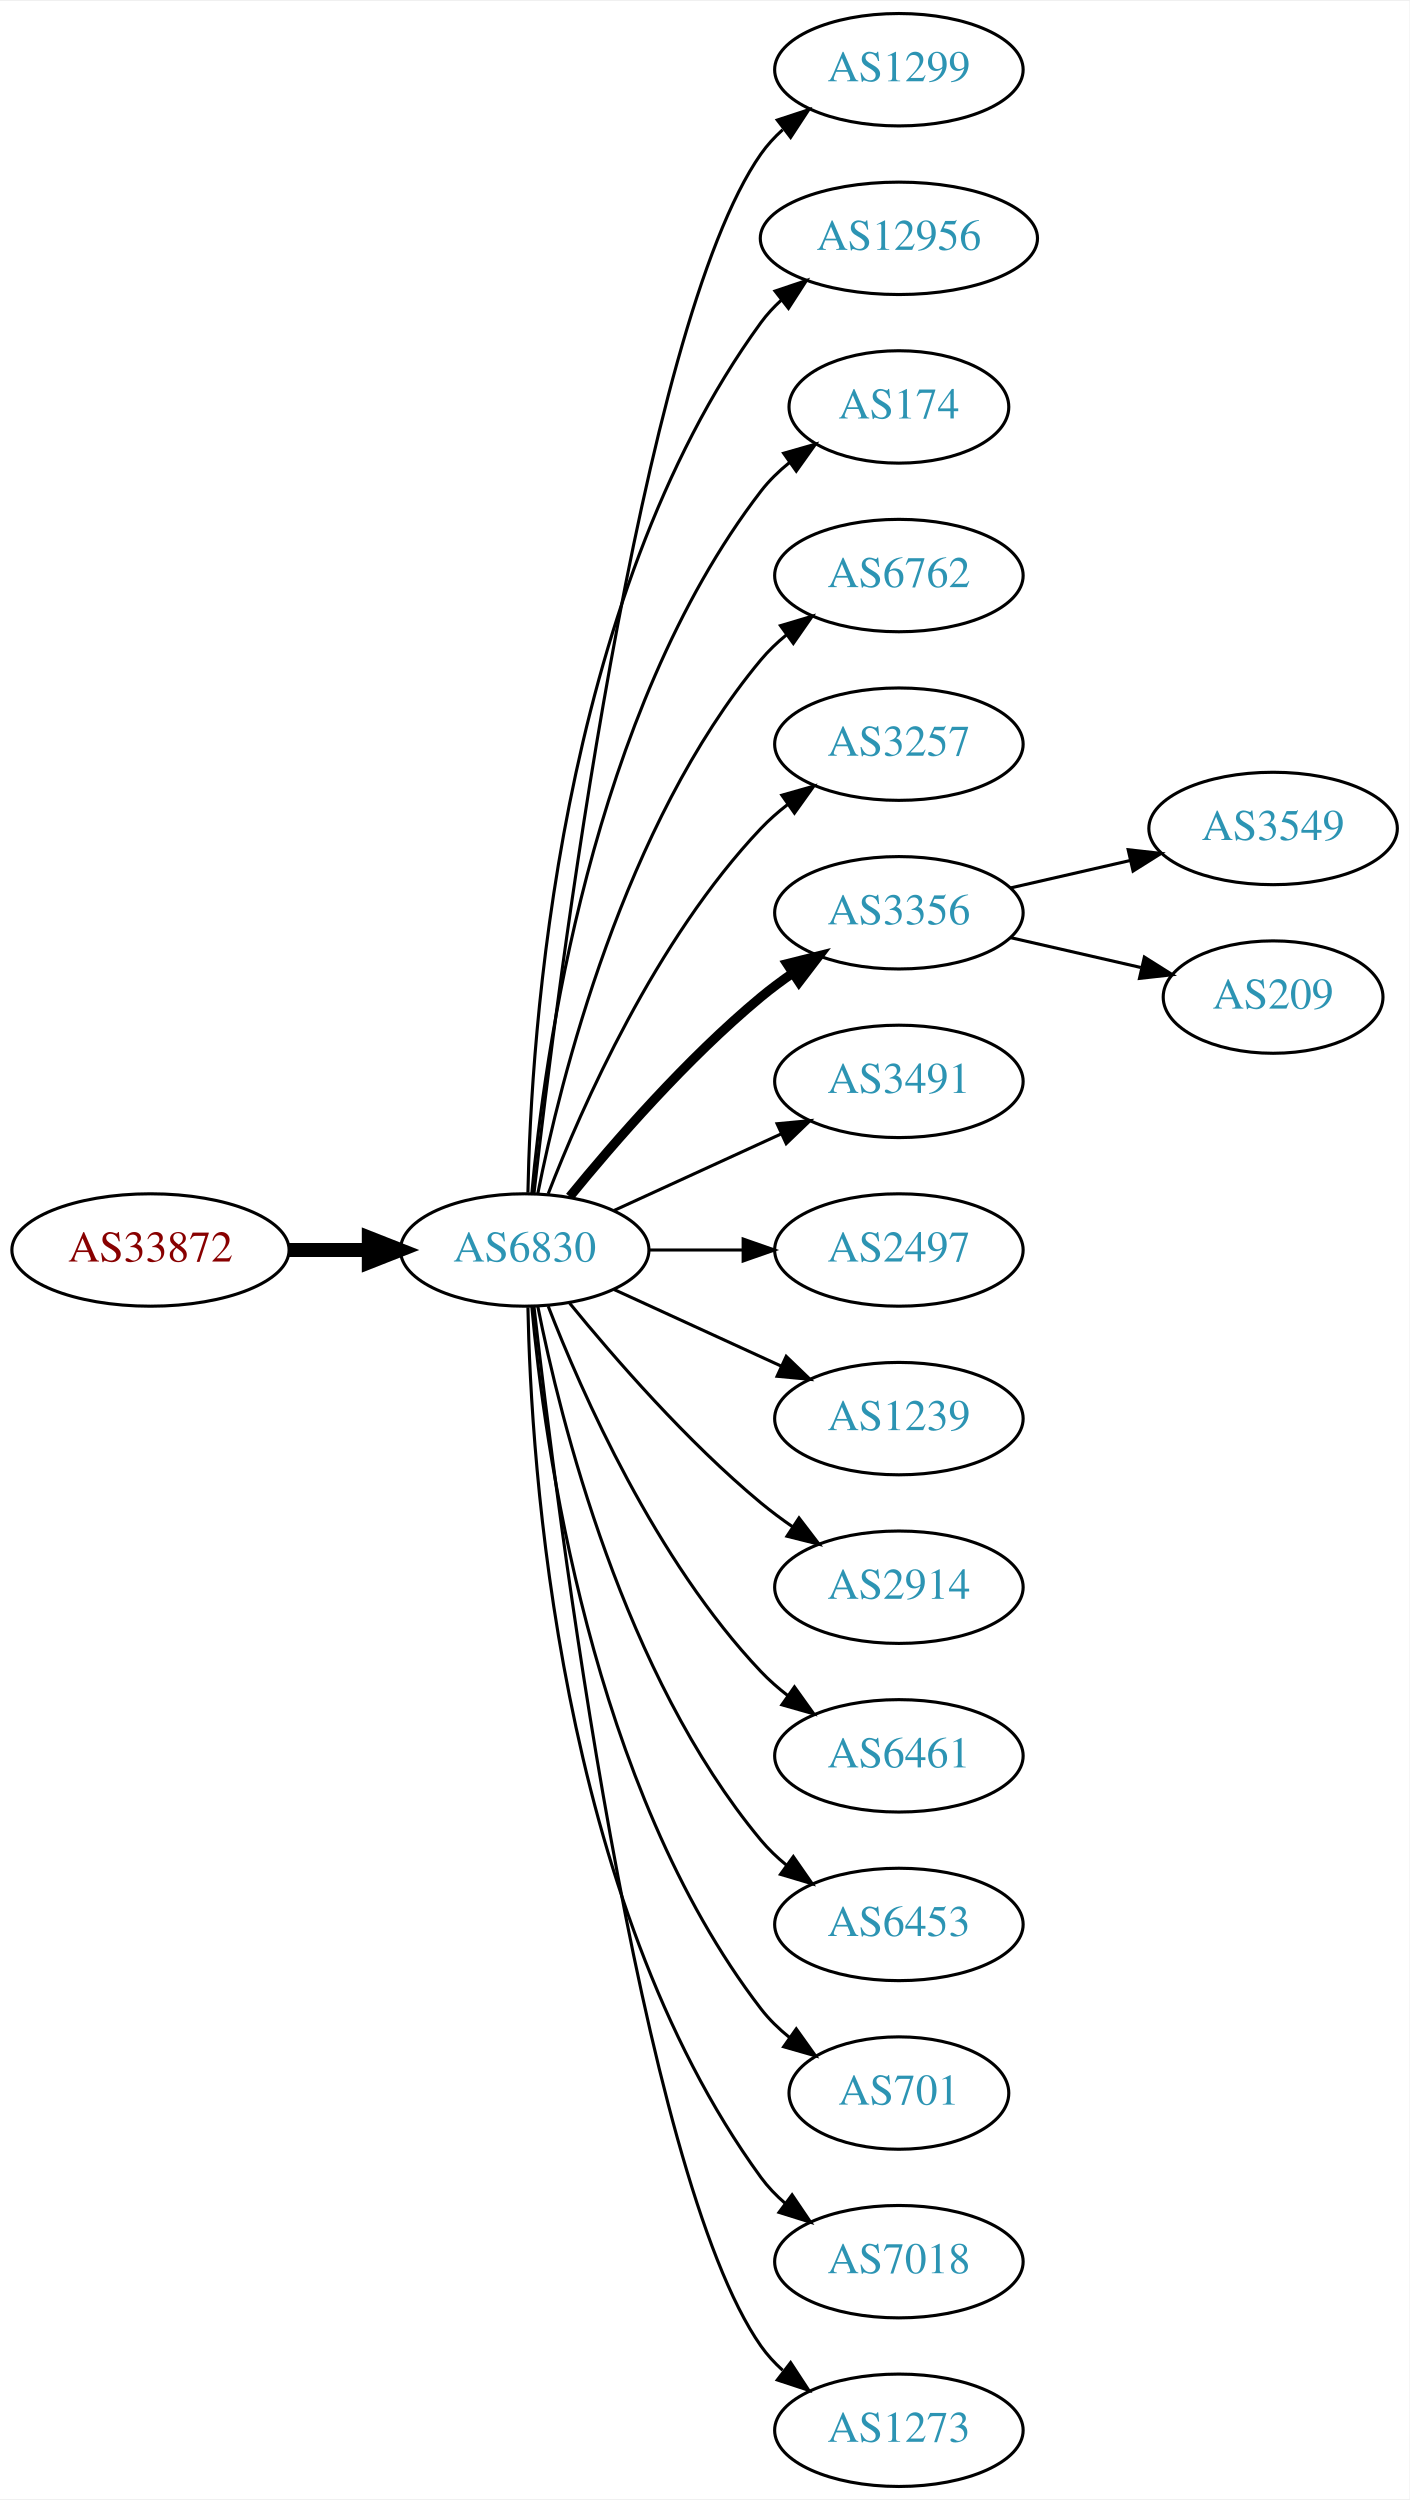
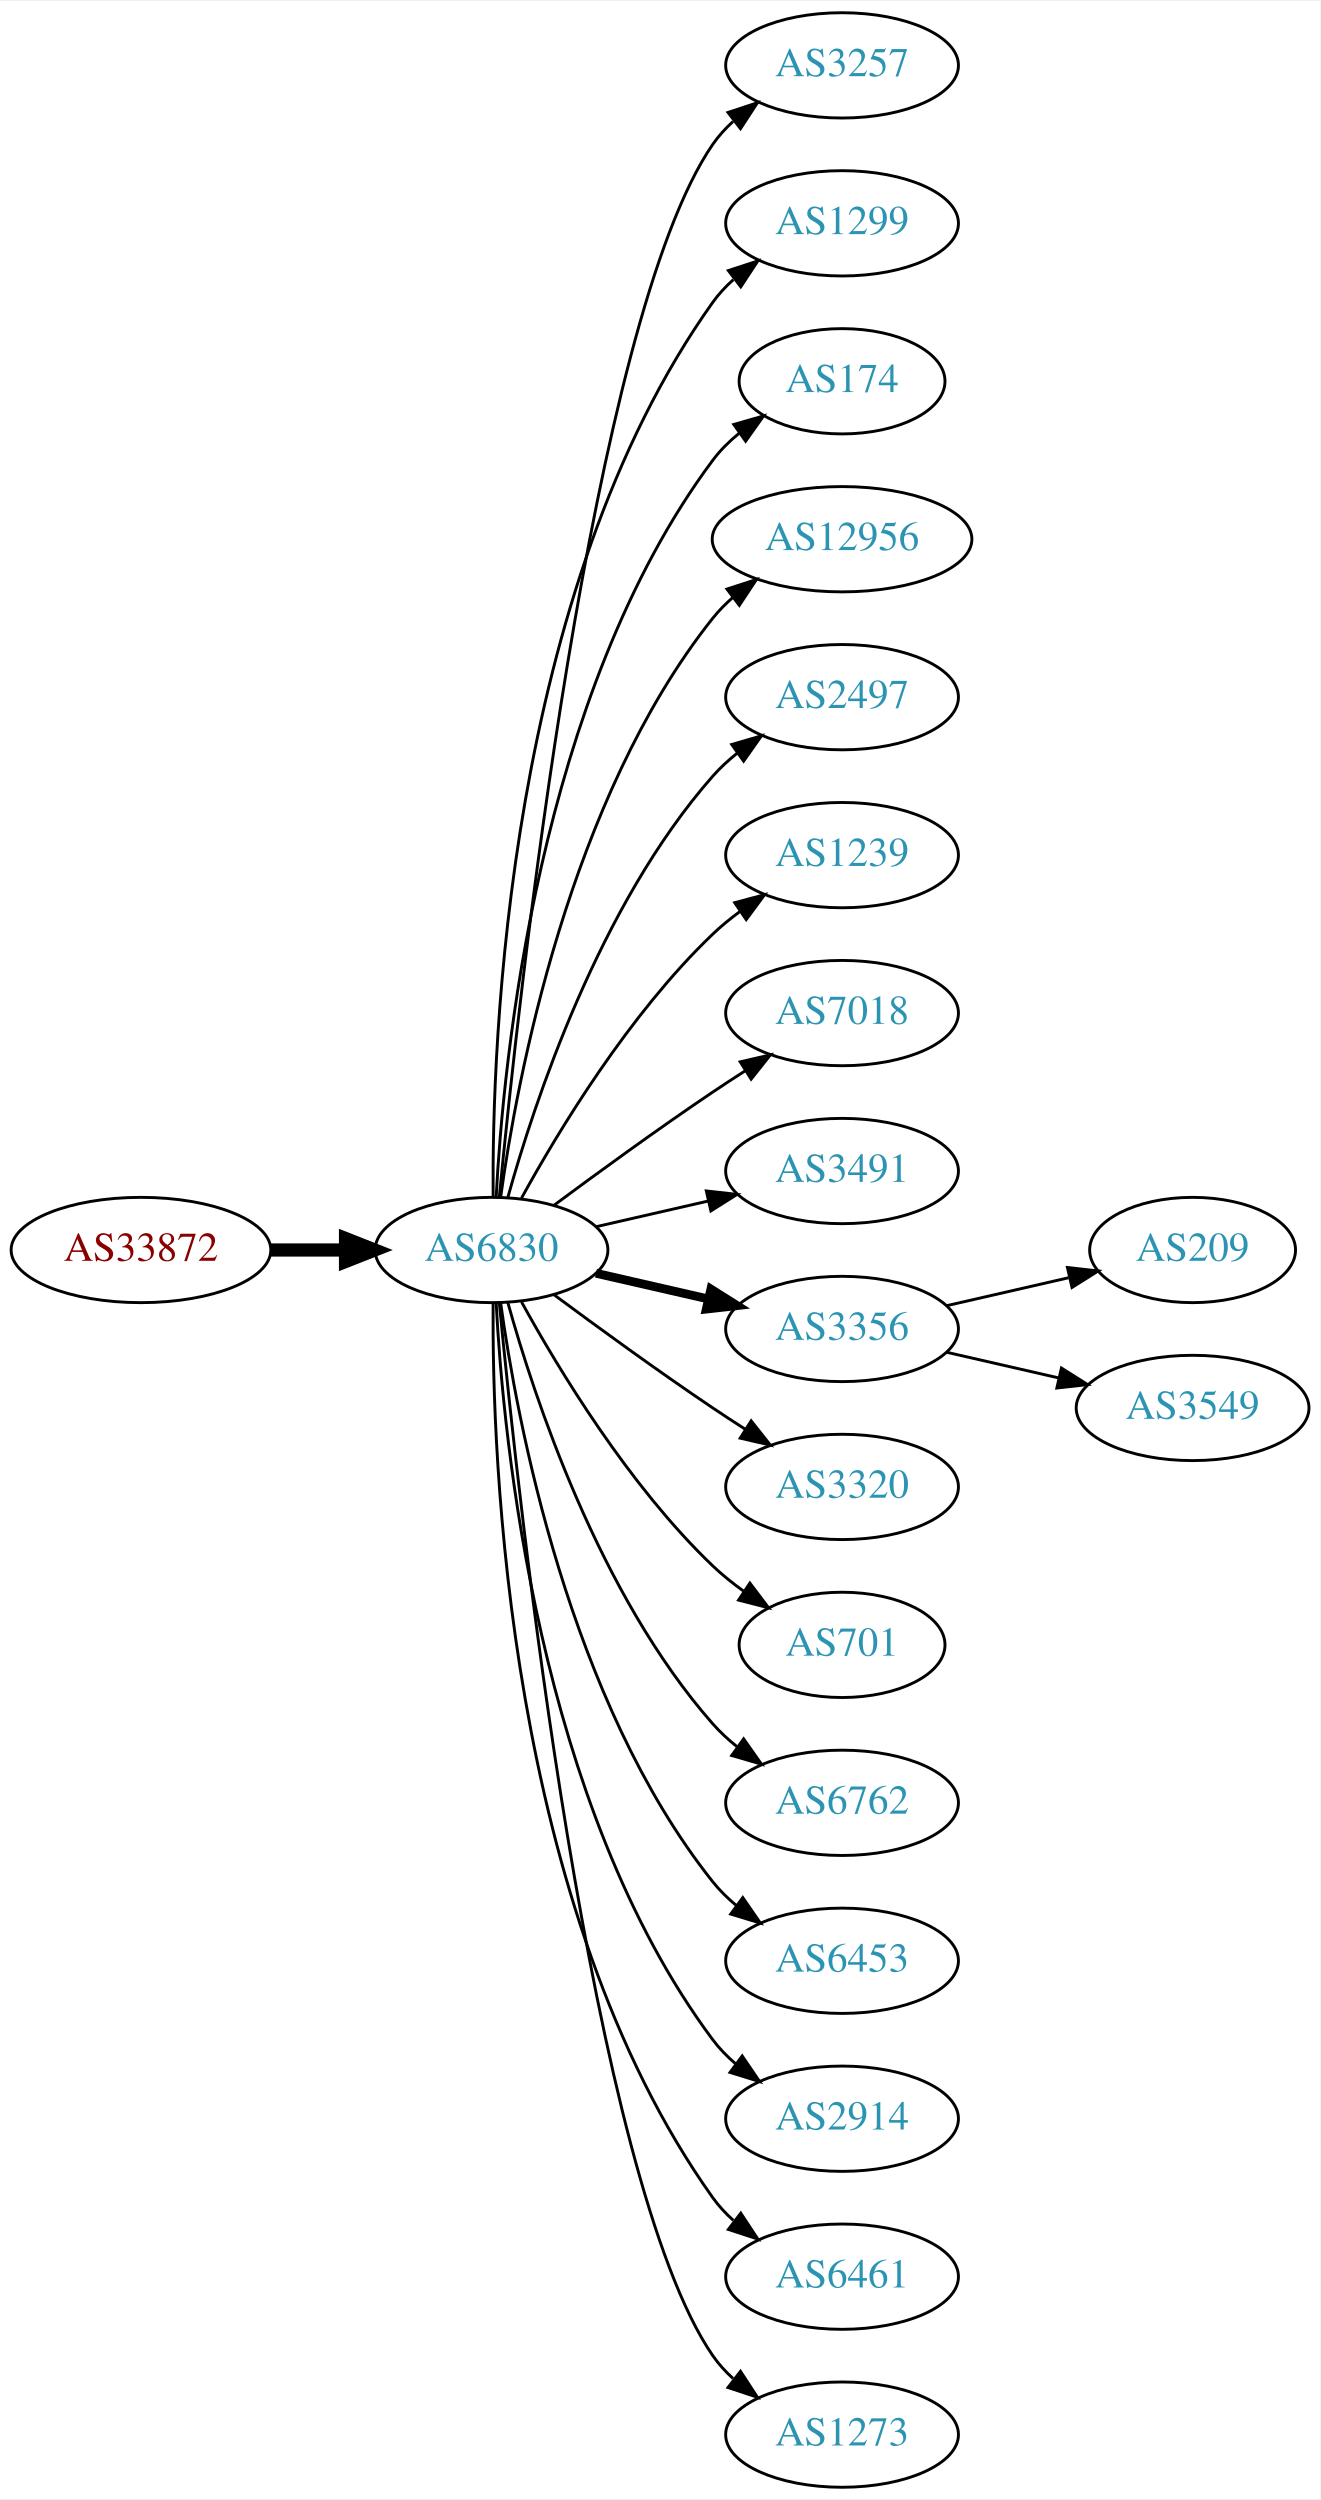
- <svg xmlns="http://www.w3.org/2000/svg" xmlns:xlink="http://www.w3.org/1999/xlink" width="451pt" height="800pt" viewBox="0.00 0.00 451.37 800.00">
-   <g id="graph0" class="graph" transform="scale(1 1) rotate(0) translate(4 796)">
-     <polygon fill="white" stroke="none" points="-4,4 -4,-796 447.37,-796 447.37,4 -4,4" />
+ <svg xmlns="http://www.w3.org/2000/svg" xmlns:xlink="http://www.w3.org/1999/xlink" width="451pt" height="854pt" viewBox="0.00 0.00 451.37 854.00">
+   <g id="graph0" class="graph" transform="scale(1 1) rotate(0) translate(4 850)">
+     <polygon fill="white" stroke="none" points="-4,4 -4,-850 447.37,-850 447.37,4 -4,4" />
    <g id="node1" class="node">
      <g id="a_node1">
        <a xlink:href="/asn/33872" xlink:title="AS33872 ~ Alpha Medien Service GmbH [AT]">
-           <ellipse fill="#ffffff" stroke="black" cx="44.196" cy="-396" rx="44.393" ry="18" />
-           <text text-anchor="middle" x="44.196" y="-392.3" font-family="Times,serif" font-size="14.00" fill="#880000">AS33872</text>
+           <ellipse fill="#ffffff" stroke="black" cx="44.196" cy="-423" rx="44.393" ry="18" />
+           <text text-anchor="middle" x="44.196" y="-419.3" font-family="Times,serif" font-size="14.00" fill="#880000">AS33872</text>
        </a>
      </g>
    </g>
    <g id="node2" class="node">
      <g id="a_node2">
        <a xlink:href="/asn/6830" xlink:title="AS6830 ~ LGI-UPC [AT]">
-           <ellipse fill="#ffffff" stroke="black" cx="164.039" cy="-396" rx="39.794" ry="18" />
-           <text text-anchor="middle" x="164.039" y="-392.3" font-family="Times,serif" font-size="14.00" fill="#2c94b3">AS6830</text>
+           <ellipse fill="#ffffff" stroke="black" cx="164.039" cy="-423" rx="39.794" ry="18" />
+           <text text-anchor="middle" x="164.039" y="-419.3" font-family="Times,serif" font-size="14.00" fill="#2c94b3">AS6830</text>
        </a>
      </g>
    </g>
    <g id="edge1" class="edge">
-       <path fill="none" stroke="black" stroke-width="4.5" d="M88.407,-396C96.72,-396 105.482,-396 113.965,-396" />
-       <polygon fill="black" stroke="black" stroke-width="4.5" points="114.123,-399.938 124.123,-396 114.123,-392.063 114.123,-399.938" />
+       <path fill="none" stroke="black" stroke-width="4.5" d="M88.407,-423C96.72,-423 105.482,-423 113.965,-423" />
+       <polygon fill="black" stroke="black" stroke-width="4.5" points="114.123,-426.938 124.123,-423 114.123,-419.063 114.123,-426.938" />
    </g>
    <g id="node3" class="node">
      <g id="a_node3">
+         <a xlink:href="/asn/3257" xlink:title="AS3257 ~ GTT [DE]">
+           <ellipse fill="#ffffff" stroke="black" cx="283.881" cy="-828" rx="39.794" ry="18" />
+           <text text-anchor="middle" x="283.881" y="-824.3" font-family="Times,serif" font-size="14.00" fill="#2c94b3">AS3257</text>
+         </a>
+       </g>
+     </g>
+     <g id="edge2" class="edge">
+       <path fill="none" stroke="black" d="M166.704,-441.084C173.154,-508.004 198.206,-740.832 239.685,-801 241.643,-803.84 244.006,-806.441 246.607,-808.81" />
+       <polygon fill="black" stroke="black" points="244.89,-811.905 254.95,-815.229 249.159,-806.357 244.89,-811.905" />
+     </g>
+     <g id="node4" class="node">
+       <g id="a_node4">
        <a xlink:href="/asn/1299" xlink:title="AS1299 ~ Telia Carrier [EU]">
          <ellipse fill="#ffffff" stroke="black" cx="283.881" cy="-774" rx="39.794" ry="18" />
          <text text-anchor="middle" x="283.881" y="-770.3" font-family="Times,serif" font-size="14.00" fill="#2c94b3">AS1299</text>
        </a>
      </g>
    </g>
-     <g id="edge2" class="edge">
-       <path fill="none" stroke="black" d="M167.009,-414.101C174.237,-477.928 200.915,-691.628 239.685,-747 241.663,-749.825 244.041,-752.416 246.652,-754.779" />
-       <polygon fill="black" stroke="black" points="244.945,-757.881 255.01,-761.188 249.204,-752.326 244.945,-757.881" />
-     </g>
-     <g id="node4" class="node">
-       <g id="a_node4">
-         <a xlink:href="/asn/12956" xlink:title="AS12956 ~ TELXIUS [ES]">
-           <ellipse fill="#ffffff" stroke="black" cx="283.881" cy="-720" rx="44.393" ry="18" />
-           <text text-anchor="middle" x="283.881" y="-716.3" font-family="Times,serif" font-size="14.00" fill="#2c94b3">AS12956</text>
-         </a>
-       </g>
-     </g>
    <g id="edge3" class="edge">
-       <path fill="none" stroke="black" d="M165.071,-414.337C166.044,-464.079 174.763,-603.806 239.685,-693 241.611,-695.646 243.882,-698.09 246.359,-700.337" />
-       <polygon fill="black" stroke="black" points="244.224,-703.111 254.266,-706.487 248.521,-697.585 244.224,-703.111" />
+       <path fill="none" stroke="black" d="M164.587,-441.063C164.168,-493.503 169.322,-648.293 239.685,-747 241.687,-749.809 244.082,-752.388 246.703,-754.743" />
+       <polygon fill="black" stroke="black" points="245.007,-757.852 255.079,-761.139 249.255,-752.288 245.007,-757.852" />
    </g>
    <g id="node5" class="node">
      <g id="a_node5">
        <a xlink:href="/asn/174" xlink:title="AS174 ~ Cogent Communications [US]">
-           <ellipse fill="#ffffff" stroke="black" cx="283.881" cy="-666" rx="35.194" ry="18" />
-           <text text-anchor="middle" x="283.881" y="-662.3" font-family="Times,serif" font-size="14.00" fill="#2c94b3">AS174</text>
+           <ellipse fill="#ffffff" stroke="black" cx="283.881" cy="-720" rx="35.194" ry="18" />
+           <text text-anchor="middle" x="283.881" y="-716.3" font-family="Times,serif" font-size="14.00" fill="#2c94b3">AS174</text>
        </a>
      </g>
    </g>
    <g id="edge4" class="edge">
-       <path fill="none" stroke="black" d="M166.323,-414.117C170.221,-457.332 185.238,-568.131 239.685,-639 242.292,-642.393 245.455,-645.467 248.873,-648.223" />
-       <polygon fill="black" stroke="black" points="246.976,-651.168 257.164,-654.073 251.011,-645.448 246.976,-651.168" />
+       <path fill="none" stroke="black" d="M165.63,-441.023C168.007,-487.412 179.925,-612.893 239.685,-693 242.243,-696.429 245.377,-699.526 248.778,-702.295" />
+       <polygon fill="black" stroke="black" points="246.868,-705.232 257.051,-708.159 250.916,-699.521 246.868,-705.232" />
    </g>
    <g id="node6" class="node">
      <g id="a_node6">
-         <a xlink:href="/asn/6762" xlink:title="AS6762 ~ TELECOM ITALIA SPARKLE S.p.A. [IT]">
-           <ellipse fill="#ffffff" stroke="black" cx="283.881" cy="-612" rx="39.794" ry="18" />
-           <text text-anchor="middle" x="283.881" y="-608.3" font-family="Times,serif" font-size="14.00" fill="#2c94b3">AS6762</text>
+         <a xlink:href="/asn/12956" xlink:title="AS12956 ~ TELXIUS [ES]">
+           <ellipse fill="#ffffff" stroke="black" cx="283.881" cy="-666" rx="44.393" ry="18" />
+           <text text-anchor="middle" x="283.881" y="-662.3" font-family="Times,serif" font-size="14.00" fill="#2c94b3">AS12956</text>
        </a>
      </g>
    </g>
    <g id="edge5" class="edge">
-       <path fill="none" stroke="black" d="M168.237,-414.073C175.401,-450.141 195.675,-532.125 239.685,-585 242.09,-587.889 244.886,-590.563 247.879,-593.013" />
-       <polygon fill="black" stroke="black" points="245.967,-595.95 256.122,-598.973 250.069,-590.277 245.967,-595.95" />
+       <path fill="none" stroke="black" d="M167.178,-441.17C172.678,-480.974 190.504,-577.233 239.685,-639 241.723,-641.56 244.075,-643.944 246.606,-646.149" />
+       <polygon fill="black" stroke="black" points="244.527,-648.965 254.608,-652.227 248.762,-643.391 244.527,-648.965" />
    </g>
    <g id="node7" class="node">
      <g id="a_node7">
-         <a xlink:href="/asn/3257" xlink:title="AS3257 ~ GTT [DE]">
-           <ellipse fill="#ffffff" stroke="black" cx="283.881" cy="-558" rx="39.794" ry="18" />
-           <text text-anchor="middle" x="283.881" y="-554.3" font-family="Times,serif" font-size="14.00" fill="#2c94b3">AS3257</text>
+         <a xlink:href="/asn/2497" xlink:title="AS2497 ~ Internet Initiative Japan Inc. [JP]">
+           <ellipse fill="#ffffff" stroke="black" cx="283.881" cy="-612" rx="39.794" ry="18" />
+           <text text-anchor="middle" x="283.881" y="-608.3" font-family="Times,serif" font-size="14.00" fill="#2c94b3">AS2497</text>
        </a>
      </g>
    </g>
    <g id="edge6" class="edge">
-       <path fill="none" stroke="black" d="M171.562,-413.994C182.312,-441.728 205.969,-495.429 239.685,-531 242.271,-533.728 245.188,-536.294 248.257,-538.677" />
-       <polygon fill="black" stroke="black" points="246.411,-541.658 256.605,-544.543 250.435,-535.93 246.411,-541.658" />
+       <path fill="none" stroke="black" d="M169.612,-440.946C178.517,-472.995 200.801,-540.842 239.685,-585 242.169,-587.821 245.019,-590.449 248.044,-592.871" />
+       <polygon fill="black" stroke="black" points="246.162,-595.828 256.334,-598.791 250.23,-590.131 246.162,-595.828" />
    </g>
    <g id="node8" class="node">
      <g id="a_node8">
-         <a xlink:href="/asn/3356" xlink:title="AS3356 ~ Level 3 Parent, LLC [US]">
-           <ellipse fill="#ffffff" stroke="black" cx="283.881" cy="-504" rx="39.794" ry="18" />
-           <text text-anchor="middle" x="283.881" y="-500.3" font-family="Times,serif" font-size="14.00" fill="#2c94b3">AS3356</text>
+         <a xlink:href="/asn/1239" xlink:title="AS1239 ~ Sprint [US]">
+           <ellipse fill="#ffffff" stroke="black" cx="283.881" cy="-558" rx="39.794" ry="18" />
+           <text text-anchor="middle" x="283.881" y="-554.3" font-family="Times,serif" font-size="14.00" fill="#2c94b3">AS1239</text>
        </a>
      </g>
    </g>
    <g id="edge7" class="edge">
-       <path fill="none" stroke="black" stroke-width="3" d="M178.458,-413.065C192.572,-430.375 215.987,-457.345 239.685,-477 242.901,-479.668 246.402,-482.27 249.972,-484.741" />
-       <polygon fill="black" stroke="black" stroke-width="3" points="248.05,-487.666 258.329,-490.236 251.896,-481.817 248.05,-487.666" />
+       <path fill="none" stroke="black" d="M174.28,-440.713C186.825,-463.561 211.002,-503.611 239.685,-531 242.553,-533.739 245.742,-536.347 249.051,-538.785" />
+       <polygon fill="black" stroke="black" points="247.175,-541.742 257.411,-544.477 251.114,-535.956 247.175,-541.742" />
    </g>
    <g id="node9" class="node">
      <g id="a_node9">
+         <a xlink:href="/asn/7018" xlink:title="AS7018 ~ AT&amp;T Services, Inc. [US]">
+           <ellipse fill="#ffffff" stroke="black" cx="283.881" cy="-504" rx="39.794" ry="18" />
+           <text text-anchor="middle" x="283.881" y="-500.3" font-family="Times,serif" font-size="14.00" fill="#2c94b3">AS7018</text>
+         </a>
+       </g>
+     </g>
+     <g id="edge8" class="edge">
+       <path fill="none" stroke="black" d="M185.369,-438.277C200.231,-449.304 220.976,-464.407 239.685,-477 243.234,-479.389 246.984,-481.839 250.733,-484.242" />
+       <polygon fill="black" stroke="black" points="249.059,-487.325 259.381,-489.712 252.801,-481.409 249.059,-487.325" />
+     </g>
+     <g id="node10" class="node">
+       <g id="a_node10">
        <a xlink:href="/asn/3491" xlink:title="AS3491 ~ PCCW Global, Inc. [US]">
          <ellipse fill="#ffffff" stroke="black" cx="283.881" cy="-450" rx="39.794" ry="18" />
          <text text-anchor="middle" x="283.881" y="-446.3" font-family="Times,serif" font-size="14.00" fill="#2c94b3">AS3491</text>
        </a>
      </g>
    </g>
-     <g id="edge8" class="edge">
-       <path fill="none" stroke="black" d="M192.667,-408.661C208.624,-415.973 228.895,-425.261 246.178,-433.181" />
-       <polygon fill="black" stroke="black" points="244.876,-436.435 255.425,-437.419 247.793,-430.071 244.876,-436.435" />
-     </g>
-     <g id="node10" class="node">
-       <g id="a_node10">
-         <a xlink:href="/asn/2497" xlink:title="AS2497 ~ Internet Initiative Japan Inc. [JP]">
-           <ellipse fill="#ffffff" stroke="black" cx="283.881" cy="-396" rx="39.794" ry="18" />
-           <text text-anchor="middle" x="283.881" y="-392.3" font-family="Times,serif" font-size="14.00" fill="#2c94b3">AS2497</text>
-         </a>
-       </g>
-     </g>
    <g id="edge9" class="edge">
-       <path fill="none" stroke="black" d="M203.951,-396C213.505,-396 223.854,-396 233.817,-396" />
-       <polygon fill="black" stroke="black" points="234.009,-399.5 244.009,-396 234.009,-392.5 234.009,-399.5" />
+       <path fill="none" stroke="black" d="M199.758,-430.955C211.758,-433.704 225.379,-436.825 238.071,-439.733" />
+       <polygon fill="black" stroke="black" points="237.474,-443.187 248.003,-442.009 239.037,-436.364 237.474,-443.187" />
    </g>
    <g id="node11" class="node">
      <g id="a_node11">
-         <a xlink:href="/asn/1239" xlink:title="AS1239 ~ Sprint [US]">
-           <ellipse fill="#ffffff" stroke="black" cx="283.881" cy="-342" rx="39.794" ry="18" />
-           <text text-anchor="middle" x="283.881" y="-338.3" font-family="Times,serif" font-size="14.00" fill="#2c94b3">AS1239</text>
+         <a xlink:href="/asn/3356" xlink:title="AS3356 ~ Level 3 Parent, LLC [US]">
+           <ellipse fill="#ffffff" stroke="black" cx="283.881" cy="-396" rx="39.794" ry="18" />
+           <text text-anchor="middle" x="283.881" y="-392.3" font-family="Times,serif" font-size="14.00" fill="#2c94b3">AS3356</text>
        </a>
      </g>
    </g>
    <g id="edge10" class="edge">
-       <path fill="none" stroke="black" d="M192.667,-383.339C208.624,-376.027 228.895,-366.739 246.178,-358.819" />
-       <polygon fill="black" stroke="black" points="247.793,-361.929 255.425,-354.581 244.876,-355.565 247.793,-361.929" />
+       <path fill="none" stroke="black" stroke-width="3" d="M199.758,-415.045C211.758,-412.296 225.379,-409.175 238.071,-406.267" />
+       <polygon fill="black" stroke="black" stroke-width="3" points="239.037,-409.636 248.003,-403.991 237.474,-402.813 239.037,-409.636" />
    </g>
    <g id="node12" class="node">
      <g id="a_node12">
-         <a xlink:href="/asn/2914" xlink:title="AS2914 ~ NTT America, Inc. [US]">
-           <ellipse fill="#ffffff" stroke="black" cx="283.881" cy="-288" rx="39.794" ry="18" />
-           <text text-anchor="middle" x="283.881" y="-284.3" font-family="Times,serif" font-size="14.00" fill="#2c94b3">AS2914</text>
+         <a xlink:href="/asn/3320" xlink:title="AS3320 ~ DTAG [DE]">
+           <ellipse fill="#ffffff" stroke="black" cx="283.881" cy="-342" rx="39.794" ry="18" />
+           <text text-anchor="middle" x="283.881" y="-338.3" font-family="Times,serif" font-size="14.00" fill="#2c94b3">AS3320</text>
        </a>
      </g>
    </g>
    <g id="edge11" class="edge">
-       <path fill="none" stroke="black" d="M178.458,-378.935C192.572,-361.625 215.987,-334.655 239.685,-315 242.901,-312.332 246.402,-309.73 249.972,-307.259" />
-       <polygon fill="black" stroke="black" points="251.896,-310.183 258.329,-301.764 248.05,-304.334 251.896,-310.183" />
+       <path fill="none" stroke="black" d="M185.369,-407.723C200.231,-396.696 220.976,-381.593 239.685,-369 243.234,-366.611 246.984,-364.161 250.733,-361.758" />
+       <polygon fill="black" stroke="black" points="252.801,-364.591 259.381,-356.288 249.059,-358.675 252.801,-364.591" />
    </g>
    <g id="node13" class="node">
      <g id="a_node13">
-         <a xlink:href="/asn/6461" xlink:title="AS6461 ~ Zayo Bandwidth [US]">
-           <ellipse fill="#ffffff" stroke="black" cx="283.881" cy="-234" rx="39.794" ry="18" />
-           <text text-anchor="middle" x="283.881" y="-230.3" font-family="Times,serif" font-size="14.00" fill="#2c94b3">AS6461</text>
+         <a xlink:href="/asn/701" xlink:title="AS701 ~ UUNET [US]">
+           <ellipse fill="#ffffff" stroke="black" cx="283.881" cy="-288" rx="35.194" ry="18" />
+           <text text-anchor="middle" x="283.881" y="-284.3" font-family="Times,serif" font-size="14.00" fill="#2c94b3">AS701</text>
        </a>
      </g>
    </g>
    <g id="edge12" class="edge">
-       <path fill="none" stroke="black" d="M171.562,-378.006C182.312,-350.272 205.969,-296.571 239.685,-261 242.271,-258.272 245.188,-255.706 248.257,-253.323" />
-       <polygon fill="black" stroke="black" points="250.435,-256.07 256.605,-247.457 246.411,-250.342 250.435,-256.07" />
+       <path fill="none" stroke="black" d="M174.28,-405.287C186.825,-382.439 211.002,-342.389 239.685,-315 242.939,-311.893 246.606,-308.954 250.393,-306.24" />
+       <polygon fill="black" stroke="black" points="252.37,-309.128 258.761,-300.678 248.495,-303.299 252.37,-309.128" />
    </g>
    <g id="node14" class="node">
      <g id="a_node14">
+         <a xlink:href="/asn/6762" xlink:title="AS6762 ~ TELECOM ITALIA SPARKLE S.p.A. [IT]">
+           <ellipse fill="#ffffff" stroke="black" cx="283.881" cy="-234" rx="39.794" ry="18" />
+           <text text-anchor="middle" x="283.881" y="-230.3" font-family="Times,serif" font-size="14.00" fill="#2c94b3">AS6762</text>
+         </a>
+       </g>
+     </g>
+     <g id="edge13" class="edge">
+       <path fill="none" stroke="black" d="M169.612,-405.054C178.517,-373.005 200.801,-305.158 239.685,-261 242.169,-258.179 245.019,-255.551 248.044,-253.129" />
+       <polygon fill="black" stroke="black" points="250.23,-255.869 256.334,-247.209 246.162,-250.172 250.23,-255.869" />
+     </g>
+     <g id="node15" class="node">
+       <g id="a_node15">
        <a xlink:href="/asn/6453" xlink:title="AS6453 ~ TATA COMMUNICATIONS (AMERICA) INC [US]">
          <ellipse fill="#ffffff" stroke="black" cx="283.881" cy="-180" rx="39.794" ry="18" />
          <text text-anchor="middle" x="283.881" y="-176.3" font-family="Times,serif" font-size="14.00" fill="#2c94b3">AS6453</text>
        </a>
      </g>
    </g>
-     <g id="edge13" class="edge">
-       <path fill="none" stroke="black" d="M168.237,-377.927C175.401,-341.859 195.675,-259.875 239.685,-207 242.09,-204.111 244.886,-201.437 247.879,-198.987" />
-       <polygon fill="black" stroke="black" points="250.069,-201.723 256.122,-193.027 245.967,-196.05 250.069,-201.723" />
-     </g>
-     <g id="node15" class="node">
-       <g id="a_node15">
-         <a xlink:href="/asn/701" xlink:title="AS701 ~ UUNET [US]">
-           <ellipse fill="#ffffff" stroke="black" cx="283.881" cy="-126" rx="35.194" ry="18" />
-           <text text-anchor="middle" x="283.881" y="-122.3" font-family="Times,serif" font-size="14.00" fill="#2c94b3">AS701</text>
-         </a>
-       </g>
-     </g>
    <g id="edge14" class="edge">
-       <path fill="none" stroke="black" d="M166.323,-377.883C170.221,-334.668 185.238,-223.869 239.685,-153 242.292,-149.607 245.455,-146.533 248.873,-143.777" />
-       <polygon fill="black" stroke="black" points="251.011,-146.552 257.164,-137.927 246.976,-140.832 251.011,-146.552" />
+       <path fill="none" stroke="black" d="M167.178,-404.83C172.678,-365.026 190.504,-268.767 239.685,-207 242.026,-204.06 244.781,-201.351 247.747,-198.879" />
+       <polygon fill="black" stroke="black" points="249.939,-201.612 255.953,-192.89 245.812,-195.958 249.939,-201.612" />
    </g>
    <g id="node16" class="node">
      <g id="a_node16">
-         <a xlink:href="/asn/7018" xlink:title="AS7018 ~ AT&amp;T Services, Inc. [US]">
-           <ellipse fill="#ffffff" stroke="black" cx="283.881" cy="-72" rx="39.794" ry="18" />
-           <text text-anchor="middle" x="283.881" y="-68.3" font-family="Times,serif" font-size="14.00" fill="#2c94b3">AS7018</text>
+         <a xlink:href="/asn/2914" xlink:title="AS2914 ~ NTT America, Inc. [US]">
+           <ellipse fill="#ffffff" stroke="black" cx="283.881" cy="-126" rx="39.794" ry="18" />
+           <text text-anchor="middle" x="283.881" y="-122.3" font-family="Times,serif" font-size="14.00" fill="#2c94b3">AS2914</text>
        </a>
      </g>
    </g>
    <g id="edge15" class="edge">
-       <path fill="none" stroke="black" d="M165.071,-377.663C166.044,-327.921 174.763,-188.194 239.685,-99 241.897,-95.961 244.565,-93.187 247.477,-90.674" />
-       <polygon fill="black" stroke="black" points="249.672,-93.403 255.608,-84.627 245.495,-87.786 249.672,-93.403" />
+       <path fill="none" stroke="black" d="M165.63,-404.977C168.007,-358.588 179.925,-233.107 239.685,-153 241.933,-149.987 244.624,-147.231 247.551,-144.728" />
+       <polygon fill="black" stroke="black" points="249.746,-147.458 255.702,-138.697 245.582,-141.831 249.746,-147.458" />
    </g>
    <g id="node17" class="node">
      <g id="a_node17">
+         <a xlink:href="/asn/6461" xlink:title="AS6461 ~ Zayo Bandwidth [US]">
+           <ellipse fill="#ffffff" stroke="black" cx="283.881" cy="-72" rx="39.794" ry="18" />
+           <text text-anchor="middle" x="283.881" y="-68.3" font-family="Times,serif" font-size="14.00" fill="#2c94b3">AS6461</text>
+         </a>
+       </g>
+     </g>
+     <g id="edge16" class="edge">
+       <path fill="none" stroke="black" d="M164.587,-404.937C164.168,-352.497 169.322,-197.707 239.685,-99 241.687,-96.192 244.082,-93.612 246.703,-91.257" />
+       <polygon fill="black" stroke="black" points="249.255,-93.712 255.079,-84.861 245.007,-88.148 249.255,-93.712" />
+     </g>
+     <g id="node18" class="node">
+       <g id="a_node18">
        <a xlink:href="/asn/1273" xlink:title="AS1273 ~ Vodafone Group PLC [EU]">
          <ellipse fill="#ffffff" stroke="black" cx="283.881" cy="-18" rx="39.794" ry="18" />
          <text text-anchor="middle" x="283.881" y="-14.3" font-family="Times,serif" font-size="14.00" fill="#2c94b3">AS1273</text>
        </a>
      </g>
    </g>
-     <g id="edge16" class="edge">
-       <path fill="none" stroke="black" d="M167.009,-377.899C174.237,-314.072 200.915,-100.372 239.685,-45 241.663,-42.175 244.041,-39.584 246.652,-37.221" />
-       <polygon fill="black" stroke="black" points="249.204,-39.674 255.01,-30.812 244.945,-34.119 249.204,-39.674" />
-     </g>
-     <g id="node18" class="node">
-       <g id="a_node18">
-         <a xlink:href="/asn/3549" xlink:title="AS3549 ~ Level 3 Parent, LLC [US]">
-           <ellipse fill="#ffffff" stroke="black" cx="403.724" cy="-531" rx="39.794" ry="18" />
-           <text text-anchor="middle" x="403.724" y="-527.3" font-family="Times,serif" font-size="14.00" fill="#2c94b3">AS3549</text>
-         </a>
-       </g>
-     </g>
    <g id="edge17" class="edge">
-       <path fill="none" stroke="black" d="M319.6,-511.955C331.6,-514.704 345.221,-517.825 357.914,-520.733" />
-       <polygon fill="black" stroke="black" points="357.316,-524.187 367.845,-523.009 358.88,-517.364 357.316,-524.187" />
+       <path fill="none" stroke="black" d="M166.704,-404.916C173.154,-337.996 198.206,-105.168 239.685,-45 241.643,-42.16 244.006,-39.559 246.607,-37.19" />
+       <polygon fill="black" stroke="black" points="249.159,-39.642 254.95,-30.771 244.89,-34.095 249.159,-39.642" />
    </g>
    <g id="node19" class="node">
      <g id="a_node19">
        <a xlink:href="/asn/209" xlink:title="AS209 ~ CenturyLink Communications, LLC [US]">
-           <ellipse fill="#ffffff" stroke="black" cx="403.724" cy="-477" rx="35.194" ry="18" />
-           <text text-anchor="middle" x="403.724" y="-473.3" font-family="Times,serif" font-size="14.00" fill="#2c94b3">AS209</text>
+           <ellipse fill="#ffffff" stroke="black" cx="403.724" cy="-423" rx="35.194" ry="18" />
+           <text text-anchor="middle" x="403.724" y="-419.3" font-family="Times,serif" font-size="14.00" fill="#2c94b3">AS209</text>
        </a>
      </g>
    </g>
    <g id="edge18" class="edge">
-       <path fill="none" stroke="black" d="M319.6,-496.045C332.693,-493.045 347.715,-489.604 361.356,-486.478" />
-       <polygon fill="black" stroke="black" points="362.497,-489.807 371.463,-484.162 360.934,-482.984 362.497,-489.807" />
+       <path fill="none" stroke="black" d="M319.6,-403.955C332.693,-406.955 347.715,-410.396 361.356,-413.522" />
+       <polygon fill="black" stroke="black" points="360.934,-417.016 371.463,-415.838 362.497,-410.193 360.934,-417.016" />
+     </g>
+     <g id="node20" class="node">
+       <g id="a_node20">
+         <a xlink:href="/asn/3549" xlink:title="AS3549 ~ Level 3 Parent, LLC [US]">
+           <ellipse fill="#ffffff" stroke="black" cx="403.724" cy="-369" rx="39.794" ry="18" />
+           <text text-anchor="middle" x="403.724" y="-365.3" font-family="Times,serif" font-size="14.00" fill="#2c94b3">AS3549</text>
+         </a>
+       </g>
+     </g>
+     <g id="edge19" class="edge">
+       <path fill="none" stroke="black" d="M319.6,-388.045C331.6,-385.296 345.221,-382.175 357.914,-379.267" />
+       <polygon fill="black" stroke="black" points="358.88,-382.636 367.845,-376.991 357.316,-375.813 358.88,-382.636" />
    </g>
  </g>
</svg>
